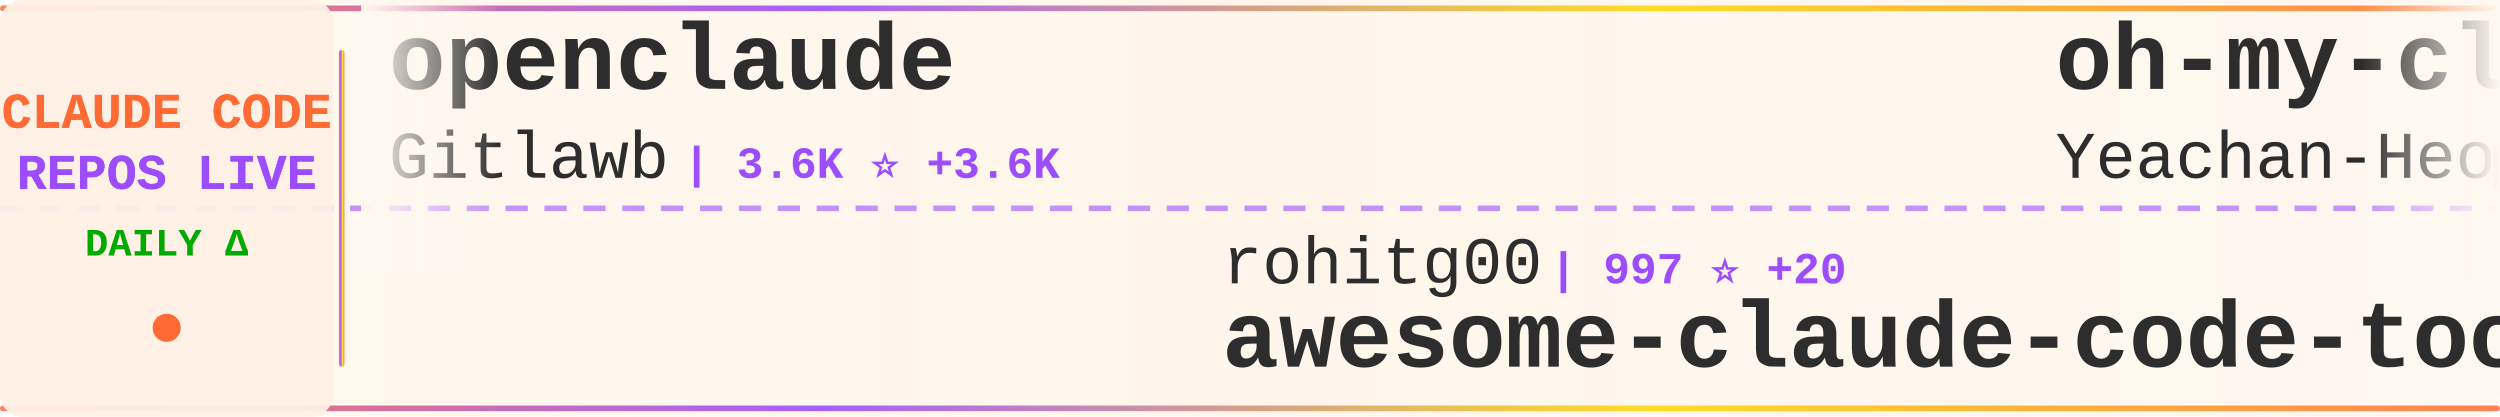
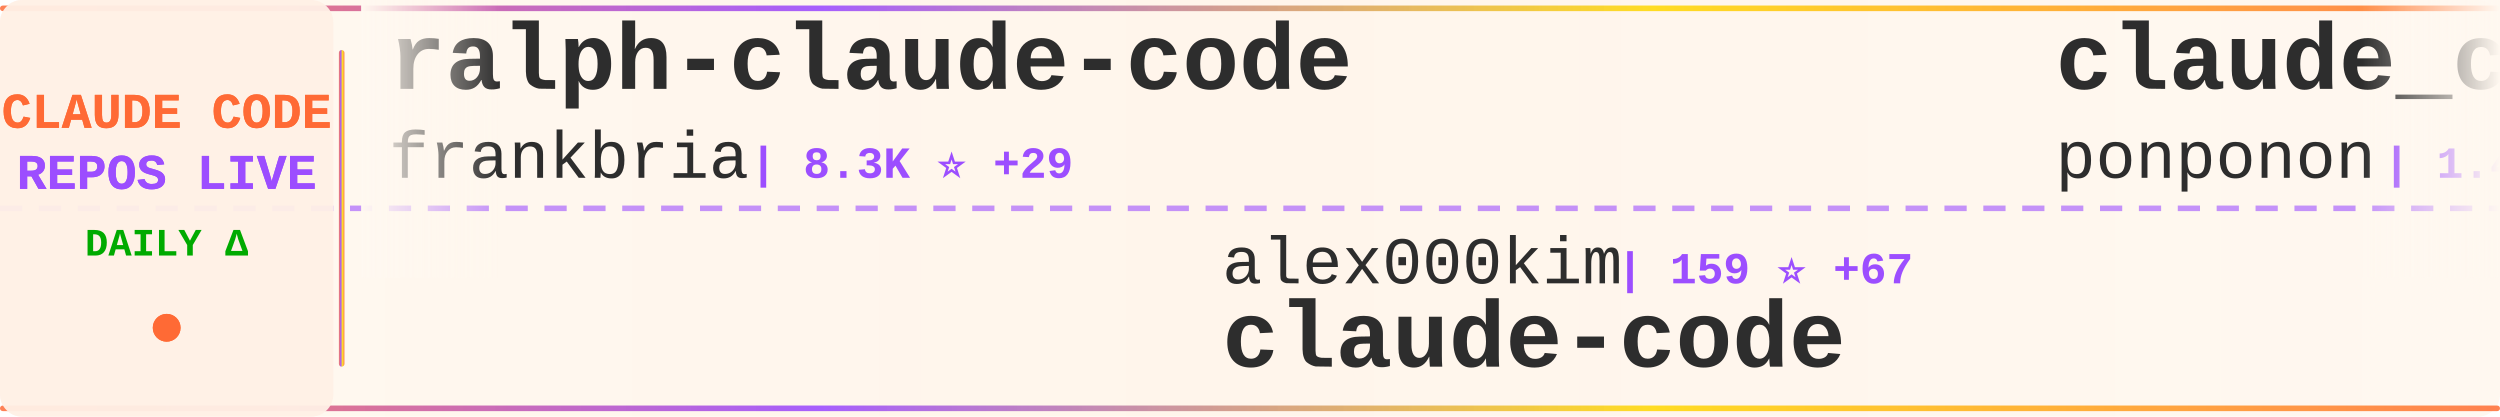
<svg xmlns="http://www.w3.org/2000/svg" width="900" height="150">
  <defs>
    <linearGradient id="tickerBg" x1="0%" y1="0%" x2="100%" y2="0%">
      <stop offset="0%" style="stop-color:#fff8f0;stop-opacity:0.98" />
      <stop offset="50%" style="stop-color:#fff5eb;stop-opacity:1" />
      <stop offset="100%" style="stop-color:#fff8f0;stop-opacity:0.98" />
    </linearGradient>
    <linearGradient id="borderGrad" x1="0%" y1="0%" x2="100%" y2="0%">
      <stop offset="0%" style="stop-color:#FF6B35;stop-opacity:0.85">
        <animate attributeName="stop-opacity" values="0.85;1;0.85" dur="2s" repeatCount="indefinite" />
      </stop>
      <stop offset="33%" style="stop-color:#9C4EFF;stop-opacity:0.9">
        <animate attributeName="stop-opacity" values="0.9;1;0.9" dur="2.2s" repeatCount="indefinite" />
      </stop>
      <stop offset="66%" style="stop-color:#FFD700;stop-opacity:0.85">
        <animate attributeName="stop-opacity" values="0.85;1;0.85" dur="1.8s" repeatCount="indefinite" />
      </stop>
      <stop offset="100%" style="stop-color:#FF6B35;stop-opacity:0.85">
        <animate attributeName="stop-opacity" values="0.85;1;0.85" dur="2s" repeatCount="indefinite" />
      </stop>
    </linearGradient>
    <filter id="textGlow">
      <feGaussianBlur stdDeviation="0.15" result="coloredBlur" />
      <feMerge>
        <feMergeNode in="coloredBlur" />
        <feMergeNode in="SourceGraphic" />
      </feMerge>
    </filter>
    <filter id="metricGlow">
      <feGaussianBlur stdDeviation="0.2" result="coloredBlur" />
      <feMerge>
        <feMergeNode in="coloredBlur" />
        <feMergeNode in="SourceGraphic" />
      </feMerge>
    </filter>
    <linearGradient id="leftFade" x1="0%" y1="0%" x2="100%" y2="0%">
      <stop offset="0%" style="stop-color:#fff8f0;stop-opacity:1" />
      <stop offset="100%" style="stop-color:#fff8f0;stop-opacity:0" />
    </linearGradient>
    <linearGradient id="rightFade" x1="0%" y1="0%" x2="100%" y2="0%">
      <stop offset="0%" style="stop-color:#fff8f0;stop-opacity:0" />
      <stop offset="100%" style="stop-color:#fff8f0;stop-opacity:1" />
    </linearGradient>
  </defs>
  <rect width="900" height="150" fill="url(#tickerBg)" rx="8" />
  <rect x="0" y="2" width="900" height="2" fill="url(#borderGrad)" rx="1" />
  <rect x="0" y="146" width="900" height="2" fill="url(#borderGrad)" rx="1" />
  <line x1="0" y1="75" x2="900" y2="75" stroke="#9C4EFF" stroke-width="2" stroke-dasharray="8 6" opacity="0.6" />
  <rect x="0" y="0" width="120" height="150" fill="#fff0e6" opacity="0.95" rx="8" />
  <text x="60" y="46" font-family="'Courier New', monospace" font-size="18" font-weight="bold" fill="#FF6B35" text-anchor="middle" filter="url(#textGlow)">
    CLAUDE CODE
  </text>
  <text x="60" y="68" font-family="'Courier New', monospace" font-size="18" font-weight="bold" fill="#9C4EFF" text-anchor="middle" filter="url(#textGlow)">
    REPOS LIVE
  </text>
  <text x="60" y="92" font-family="'Courier New', monospace" font-size="14" font-weight="bold" fill="#00aa00" text-anchor="middle">
    DAILY Δ
  </text>
  <circle cx="60" cy="118" r="5" fill="#FF6B35" filter="url(#metricGlow)">
    <animate attributeName="r" values="4;6;4" dur="1.5s" repeatCount="indefinite" />
    <animate attributeName="opacity" values="0.6;1;0.6" dur="1.5s" repeatCount="indefinite" />
  </circle>
  <rect x="122" y="18" width="2" height="114" fill="url(#borderGrad)" rx="1" />
  <clipPath id="tickerClip">
    <rect x="130" y="0" width="770" height="150" />
  </clipPath>
  <g clip-path="url(#tickerClip)">
    <g id="tickerItems">
      <animateTransform attributeName="transform" attributeType="XML" type="translate" from="0 0" to="-3000 0" dur="54s" repeatCount="indefinite" />
      <g transform="translate(0, 0)">
-         <text x="140" y="32" font-family="'Courier New', monospace" font-size="34" font-weight="bold" fill="#2d2d2d">openclaude</text>
-         <text x="140" y="64" font-family="'Courier New', monospace" font-size="24" font-weight="normal" fill="#2d2d2d" opacity="1.0">Gitlawb</text>
-         <text x="246" y="64" font-family="'Courier New', monospace" font-size="16" font-weight="bold" fill="#9C4EFF"> | 3.6K ⭐ +3.6K</text>
+         <text x="140" y="32" font-family="'Courier New', monospace" font-size="34" font-weight="bold" fill="#2d2d2d">ralph-claude-code</text>
+         <text x="140" y="64" font-family="'Courier New', monospace" font-size="24" font-weight="normal" fill="#2d2d2d" opacity="1.0">frankbria</text>
+         <text x="270" y="64" font-family="'Courier New', monospace" font-size="16" font-weight="bold" fill="#9C4EFF"> | 8.3K ⭐ +29</text>
      </g>
      <g transform="translate(300, 0)">
-         <text x="140" y="102" font-family="'Courier New', monospace" font-size="24" font-weight="normal" fill="#2d2d2d" opacity="1.0">rohitg00</text>
-         <text x="258" y="102" font-family="'Courier New', monospace" font-size="16" font-weight="bold" fill="#9C4EFF"> | 997 ⭐ +20</text>
-         <text x="140" y="132" font-family="'Courier New', monospace" font-size="34" font-weight="bold" fill="#2d2d2d">awesome-claude-code-tool...</text>
+         <text x="140" y="102" font-family="'Courier New', monospace" font-size="24" font-weight="normal" fill="#2d2d2d" opacity="1.0">alex000kim</text>
+         <text x="282" y="102" font-family="'Courier New', monospace" font-size="16" font-weight="bold" fill="#9C4EFF"> | 159 ⭐ +67</text>
+         <text x="140" y="132" font-family="'Courier New', monospace" font-size="34" font-weight="bold" fill="#2d2d2d">claude-code</text>
      </g>
      <g transform="translate(600, 0)">
-         <text x="140" y="32" font-family="'Courier New', monospace" font-size="34" font-weight="bold" fill="#2d2d2d">oh-my-claudecode</text>
-         <text x="140" y="64" font-family="'Courier New', monospace" font-size="24" font-weight="normal" fill="#2d2d2d" opacity="1.0">Yeachan-Heo</text>
-         <text x="294" y="64" font-family="'Courier New', monospace" font-size="16" font-weight="bold" fill="#9C4EFF"> | 20.9K ⭐ +1.9K</text>
+         <text x="140" y="32" font-family="'Courier New', monospace" font-size="34" font-weight="bold" fill="#2d2d2d">claude_code_src</text>
+         <text x="140" y="64" font-family="'Courier New', monospace" font-size="24" font-weight="normal" fill="#2d2d2d" opacity="1.0">ponponon</text>
+         <text x="258" y="64" font-family="'Courier New', monospace" font-size="16" font-weight="bold" fill="#9C4EFF"> | 1.4K ⭐ +490</text>
      </g>
      <g transform="translate(900, 0)">
-         <text x="140" y="102" font-family="'Courier New', monospace" font-size="24" font-weight="normal" fill="#2d2d2d" opacity="1.0">Hyper66666</text>
-         <text x="282" y="102" font-family="'Courier New', monospace" font-size="16" font-weight="bold" fill="#9C4EFF"> | 178 ⭐ +72</text>
-         <text x="140" y="132" font-family="'Courier New', monospace" font-size="34" font-weight="bold" fill="#2d2d2d">claude-code-sourcemap</text>
+         <text x="140" y="102" font-family="'Courier New', monospace" font-size="24" font-weight="normal" fill="#2d2d2d" opacity="1.0">bfly123</text>
+         <text x="246" y="102" font-family="'Courier New', monospace" font-size="16" font-weight="bold" fill="#9C4EFF"> | 2.0K ⭐ +23</text>
+         <text x="140" y="132" font-family="'Courier New', monospace" font-size="34" font-weight="bold" fill="#2d2d2d">claude_code_bridge</text>
      </g>
      <g transform="translate(1200, 0)">
-         <text x="140" y="32" font-family="'Courier New', monospace" font-size="34" font-weight="bold" fill="#2d2d2d">ralph</text>
-         <text x="140" y="64" font-family="'Courier New', monospace" font-size="24" font-weight="normal" fill="#2d2d2d" opacity="1.0">snarktank</text>
-         <text x="270" y="64" font-family="'Courier New', monospace" font-size="16" font-weight="bold" fill="#9C4EFF"> | 14.2K ⭐ +55</text>
+         <text x="140" y="32" font-family="'Courier New', monospace" font-size="34" font-weight="bold" fill="#2d2d2d">claude-code-proxy</text>
+         <text x="140" y="64" font-family="'Courier New', monospace" font-size="24" font-weight="normal" fill="#2d2d2d" opacity="1.0">1rgs</text>
+         <text x="210" y="64" font-family="'Courier New', monospace" font-size="16" font-weight="bold" fill="#9C4EFF"> | 3.4K ⭐ +16</text>
      </g>
      <g transform="translate(1500, 0)">
-         <text x="140" y="102" font-family="'Courier New', monospace" font-size="24" font-weight="normal" fill="#2d2d2d" opacity="1.0">ykdojo</text>
-         <text x="234" y="102" font-family="'Courier New', monospace" font-size="16" font-weight="bold" fill="#9C4EFF"> | 7.0K ⭐ +45</text>
-         <text x="140" y="132" font-family="'Courier New', monospace" font-size="34" font-weight="bold" fill="#2d2d2d">claude-code-tips</text>
+         <text x="140" y="102" font-family="'Courier New', monospace" font-size="24" font-weight="normal" fill="#2d2d2d" opacity="1.0">farion1231</text>
+         <text x="282" y="102" font-family="'Courier New', monospace" font-size="16" font-weight="bold" fill="#9C4EFF"> | 37.4K ⭐ +747</text>
+         <text x="140" y="132" font-family="'Courier New', monospace" font-size="34" font-weight="bold" fill="#2d2d2d">cc-switch</text>
      </g>
      <g transform="translate(1800, 0)">
-         <text x="140" y="32" font-family="'Courier New', monospace" font-size="34" font-weight="bold" fill="#2d2d2d">claude-code-webui</text>
-         <text x="140" y="64" font-family="'Courier New', monospace" font-size="24" font-weight="normal" fill="#2d2d2d" opacity="1.0">sugyan</text>
-         <text x="234" y="64" font-family="'Courier New', monospace" font-size="16" font-weight="bold" fill="#9C4EFF"> | 989 ⭐ +4</text>
+         <text x="140" y="32" font-family="'Courier New', monospace" font-size="34" font-weight="bold" fill="#2d2d2d">claude-code-templates</text>
+         <text x="140" y="64" font-family="'Courier New', monospace" font-size="24" font-weight="normal" fill="#2d2d2d" opacity="1.0">davila7</text>
+         <text x="246" y="64" font-family="'Courier New', monospace" font-size="16" font-weight="bold" fill="#9C4EFF"> | 24.0K ⭐ +80</text>
      </g>
      <g transform="translate(2100, 0)">
-         <text x="140" y="102" font-family="'Courier New', monospace" font-size="24" font-weight="normal" fill="#2d2d2d" opacity="1.0">pedrohcgs</text>
-         <text x="270" y="102" font-family="'Courier New', monospace" font-size="16" font-weight="bold" fill="#9C4EFF"> | 824 ⭐ +10</text>
-         <text x="140" y="132" font-family="'Courier New', monospace" font-size="34" font-weight="bold" fill="#2d2d2d">claude-code-my-workflow</text>
+         <text x="140" y="102" font-family="'Courier New', monospace" font-size="24" font-weight="normal" fill="#2d2d2d" opacity="1.0">KPR111</text>
+         <text x="234" y="102" font-family="'Courier New', monospace" font-size="16" font-weight="bold" fill="#9C4EFF"> | 13 ⭐ +4</text>
+         <text x="140" y="132" font-family="'Courier New', monospace" font-size="34" font-weight="bold" fill="#2d2d2d">Claude-Code</text>
      </g>
      <g transform="translate(2400, 0)">
-         <text x="140" y="32" font-family="'Courier New', monospace" font-size="34" font-weight="bold" fill="#2d2d2d">cc-switch</text>
-         <text x="140" y="64" font-family="'Courier New', monospace" font-size="24" font-weight="normal" fill="#2d2d2d" opacity="1.0">farion1231</text>
-         <text x="282" y="64" font-family="'Courier New', monospace" font-size="16" font-weight="bold" fill="#9C4EFF"> | 37.1K ⭐ +732</text>
+         <text x="140" y="32" font-family="'Courier New', monospace" font-size="34" font-weight="bold" fill="#2d2d2d">nanoclaw</text>
+         <text x="140" y="64" font-family="'Courier New', monospace" font-size="24" font-weight="normal" fill="#2d2d2d" opacity="1.0">qwibitai</text>
+         <text x="258" y="64" font-family="'Courier New', monospace" font-size="16" font-weight="bold" fill="#9C4EFF"> | 26.2K ⭐ +109</text>
      </g>
      <g transform="translate(2700, 0)">
-         <text x="140" y="102" font-family="'Courier New', monospace" font-size="24" font-weight="normal" fill="#2d2d2d" opacity="1.0">shanraisshan</text>
-         <text x="306" y="102" font-family="'Courier New', monospace" font-size="16" font-weight="bold" fill="#9C4EFF"> | 30.4K ⭐ +1.8K</text>
-         <text x="140" y="132" font-family="'Courier New', monospace" font-size="34" font-weight="bold" fill="#2d2d2d">claude-code-best-practic...</text>
+         <text x="140" y="102" font-family="'Courier New', monospace" font-size="24" font-weight="normal" fill="#2d2d2d" opacity="1.0">RichardAtCT</text>
+         <text x="294" y="102" font-family="'Courier New', monospace" font-size="16" font-weight="bold" fill="#9C4EFF"> | 2.3K ⭐ +21</text>
+         <text x="140" y="132" font-family="'Courier New', monospace" font-size="34" font-weight="bold" fill="#2d2d2d">claude-code-telegram</text>
      </g>
      <g transform="translate(3000, 0)">
-         <text x="140" y="32" font-family="'Courier New', monospace" font-size="34" font-weight="bold" fill="#2d2d2d">openclaude</text>
-         <text x="140" y="64" font-family="'Courier New', monospace" font-size="24" font-weight="normal" fill="#2d2d2d" opacity="1.0">Gitlawb</text>
-         <text x="246" y="64" font-family="'Courier New', monospace" font-size="16" font-weight="bold" fill="#9C4EFF"> | 3.6K ⭐ +3.6K</text>
+         <text x="140" y="32" font-family="'Courier New', monospace" font-size="34" font-weight="bold" fill="#2d2d2d">ralph-claude-code</text>
+         <text x="140" y="64" font-family="'Courier New', monospace" font-size="24" font-weight="normal" fill="#2d2d2d" opacity="1.0">frankbria</text>
+         <text x="270" y="64" font-family="'Courier New', monospace" font-size="16" font-weight="bold" fill="#9C4EFF"> | 8.3K ⭐ +29</text>
      </g>
      <g transform="translate(3300, 0)">
-         <text x="140" y="102" font-family="'Courier New', monospace" font-size="24" font-weight="normal" fill="#2d2d2d" opacity="1.0">rohitg00</text>
-         <text x="258" y="102" font-family="'Courier New', monospace" font-size="16" font-weight="bold" fill="#9C4EFF"> | 997 ⭐ +20</text>
-         <text x="140" y="132" font-family="'Courier New', monospace" font-size="34" font-weight="bold" fill="#2d2d2d">awesome-claude-code-tool...</text>
+         <text x="140" y="102" font-family="'Courier New', monospace" font-size="24" font-weight="normal" fill="#2d2d2d" opacity="1.0">alex000kim</text>
+         <text x="282" y="102" font-family="'Courier New', monospace" font-size="16" font-weight="bold" fill="#9C4EFF"> | 159 ⭐ +67</text>
+         <text x="140" y="132" font-family="'Courier New', monospace" font-size="34" font-weight="bold" fill="#2d2d2d">claude-code</text>
      </g>
      <g transform="translate(3600, 0)">
-         <text x="140" y="32" font-family="'Courier New', monospace" font-size="34" font-weight="bold" fill="#2d2d2d">oh-my-claudecode</text>
-         <text x="140" y="64" font-family="'Courier New', monospace" font-size="24" font-weight="normal" fill="#2d2d2d" opacity="1.0">Yeachan-Heo</text>
-         <text x="294" y="64" font-family="'Courier New', monospace" font-size="16" font-weight="bold" fill="#9C4EFF"> | 20.9K ⭐ +1.9K</text>
+         <text x="140" y="32" font-family="'Courier New', monospace" font-size="34" font-weight="bold" fill="#2d2d2d">claude_code_src</text>
+         <text x="140" y="64" font-family="'Courier New', monospace" font-size="24" font-weight="normal" fill="#2d2d2d" opacity="1.0">ponponon</text>
+         <text x="258" y="64" font-family="'Courier New', monospace" font-size="16" font-weight="bold" fill="#9C4EFF"> | 1.4K ⭐ +490</text>
      </g>
      <g transform="translate(3900, 0)">
-         <text x="140" y="102" font-family="'Courier New', monospace" font-size="24" font-weight="normal" fill="#2d2d2d" opacity="1.0">Hyper66666</text>
-         <text x="282" y="102" font-family="'Courier New', monospace" font-size="16" font-weight="bold" fill="#9C4EFF"> | 178 ⭐ +72</text>
-         <text x="140" y="132" font-family="'Courier New', monospace" font-size="34" font-weight="bold" fill="#2d2d2d">claude-code-sourcemap</text>
+         <text x="140" y="102" font-family="'Courier New', monospace" font-size="24" font-weight="normal" fill="#2d2d2d" opacity="1.0">bfly123</text>
+         <text x="246" y="102" font-family="'Courier New', monospace" font-size="16" font-weight="bold" fill="#9C4EFF"> | 2.0K ⭐ +23</text>
+         <text x="140" y="132" font-family="'Courier New', monospace" font-size="34" font-weight="bold" fill="#2d2d2d">claude_code_bridge</text>
      </g>
    </g>
  </g>
  <rect x="130" y="0" width="50" height="100" fill="url(#leftFade)" />
  <rect x="850" y="0" width="50" height="100" fill="url(#rightFade)" />
</svg>
